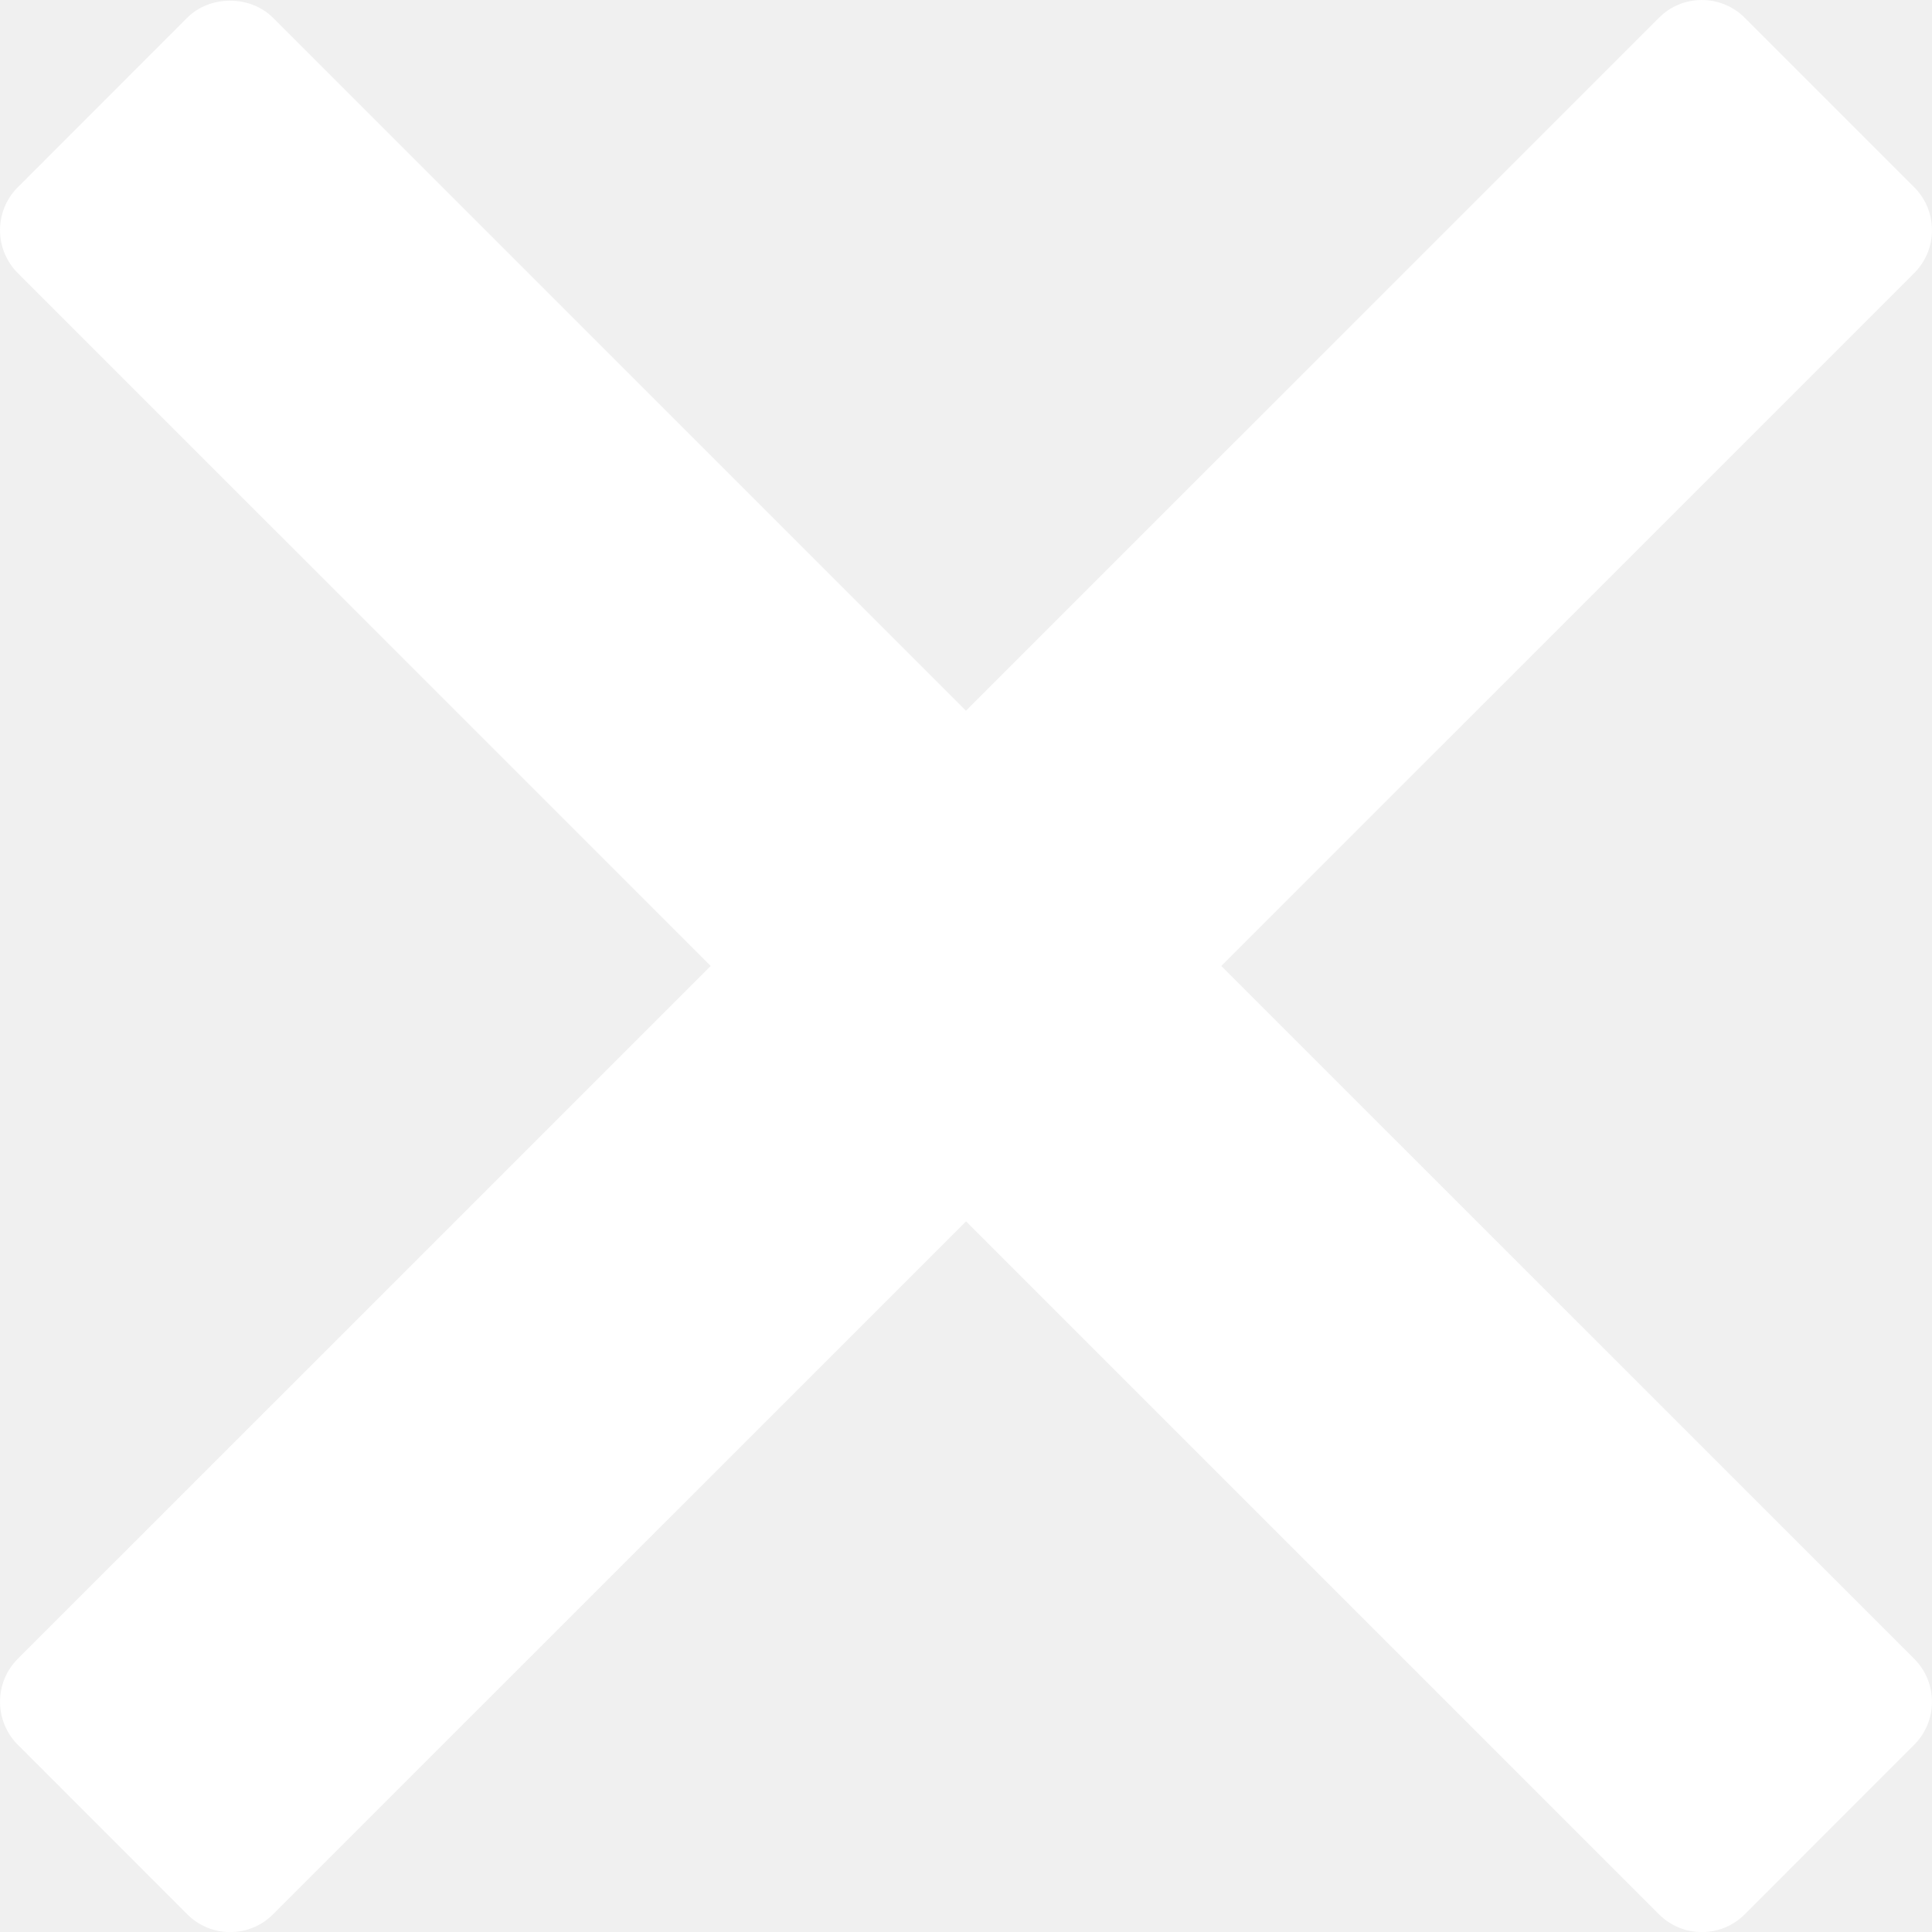
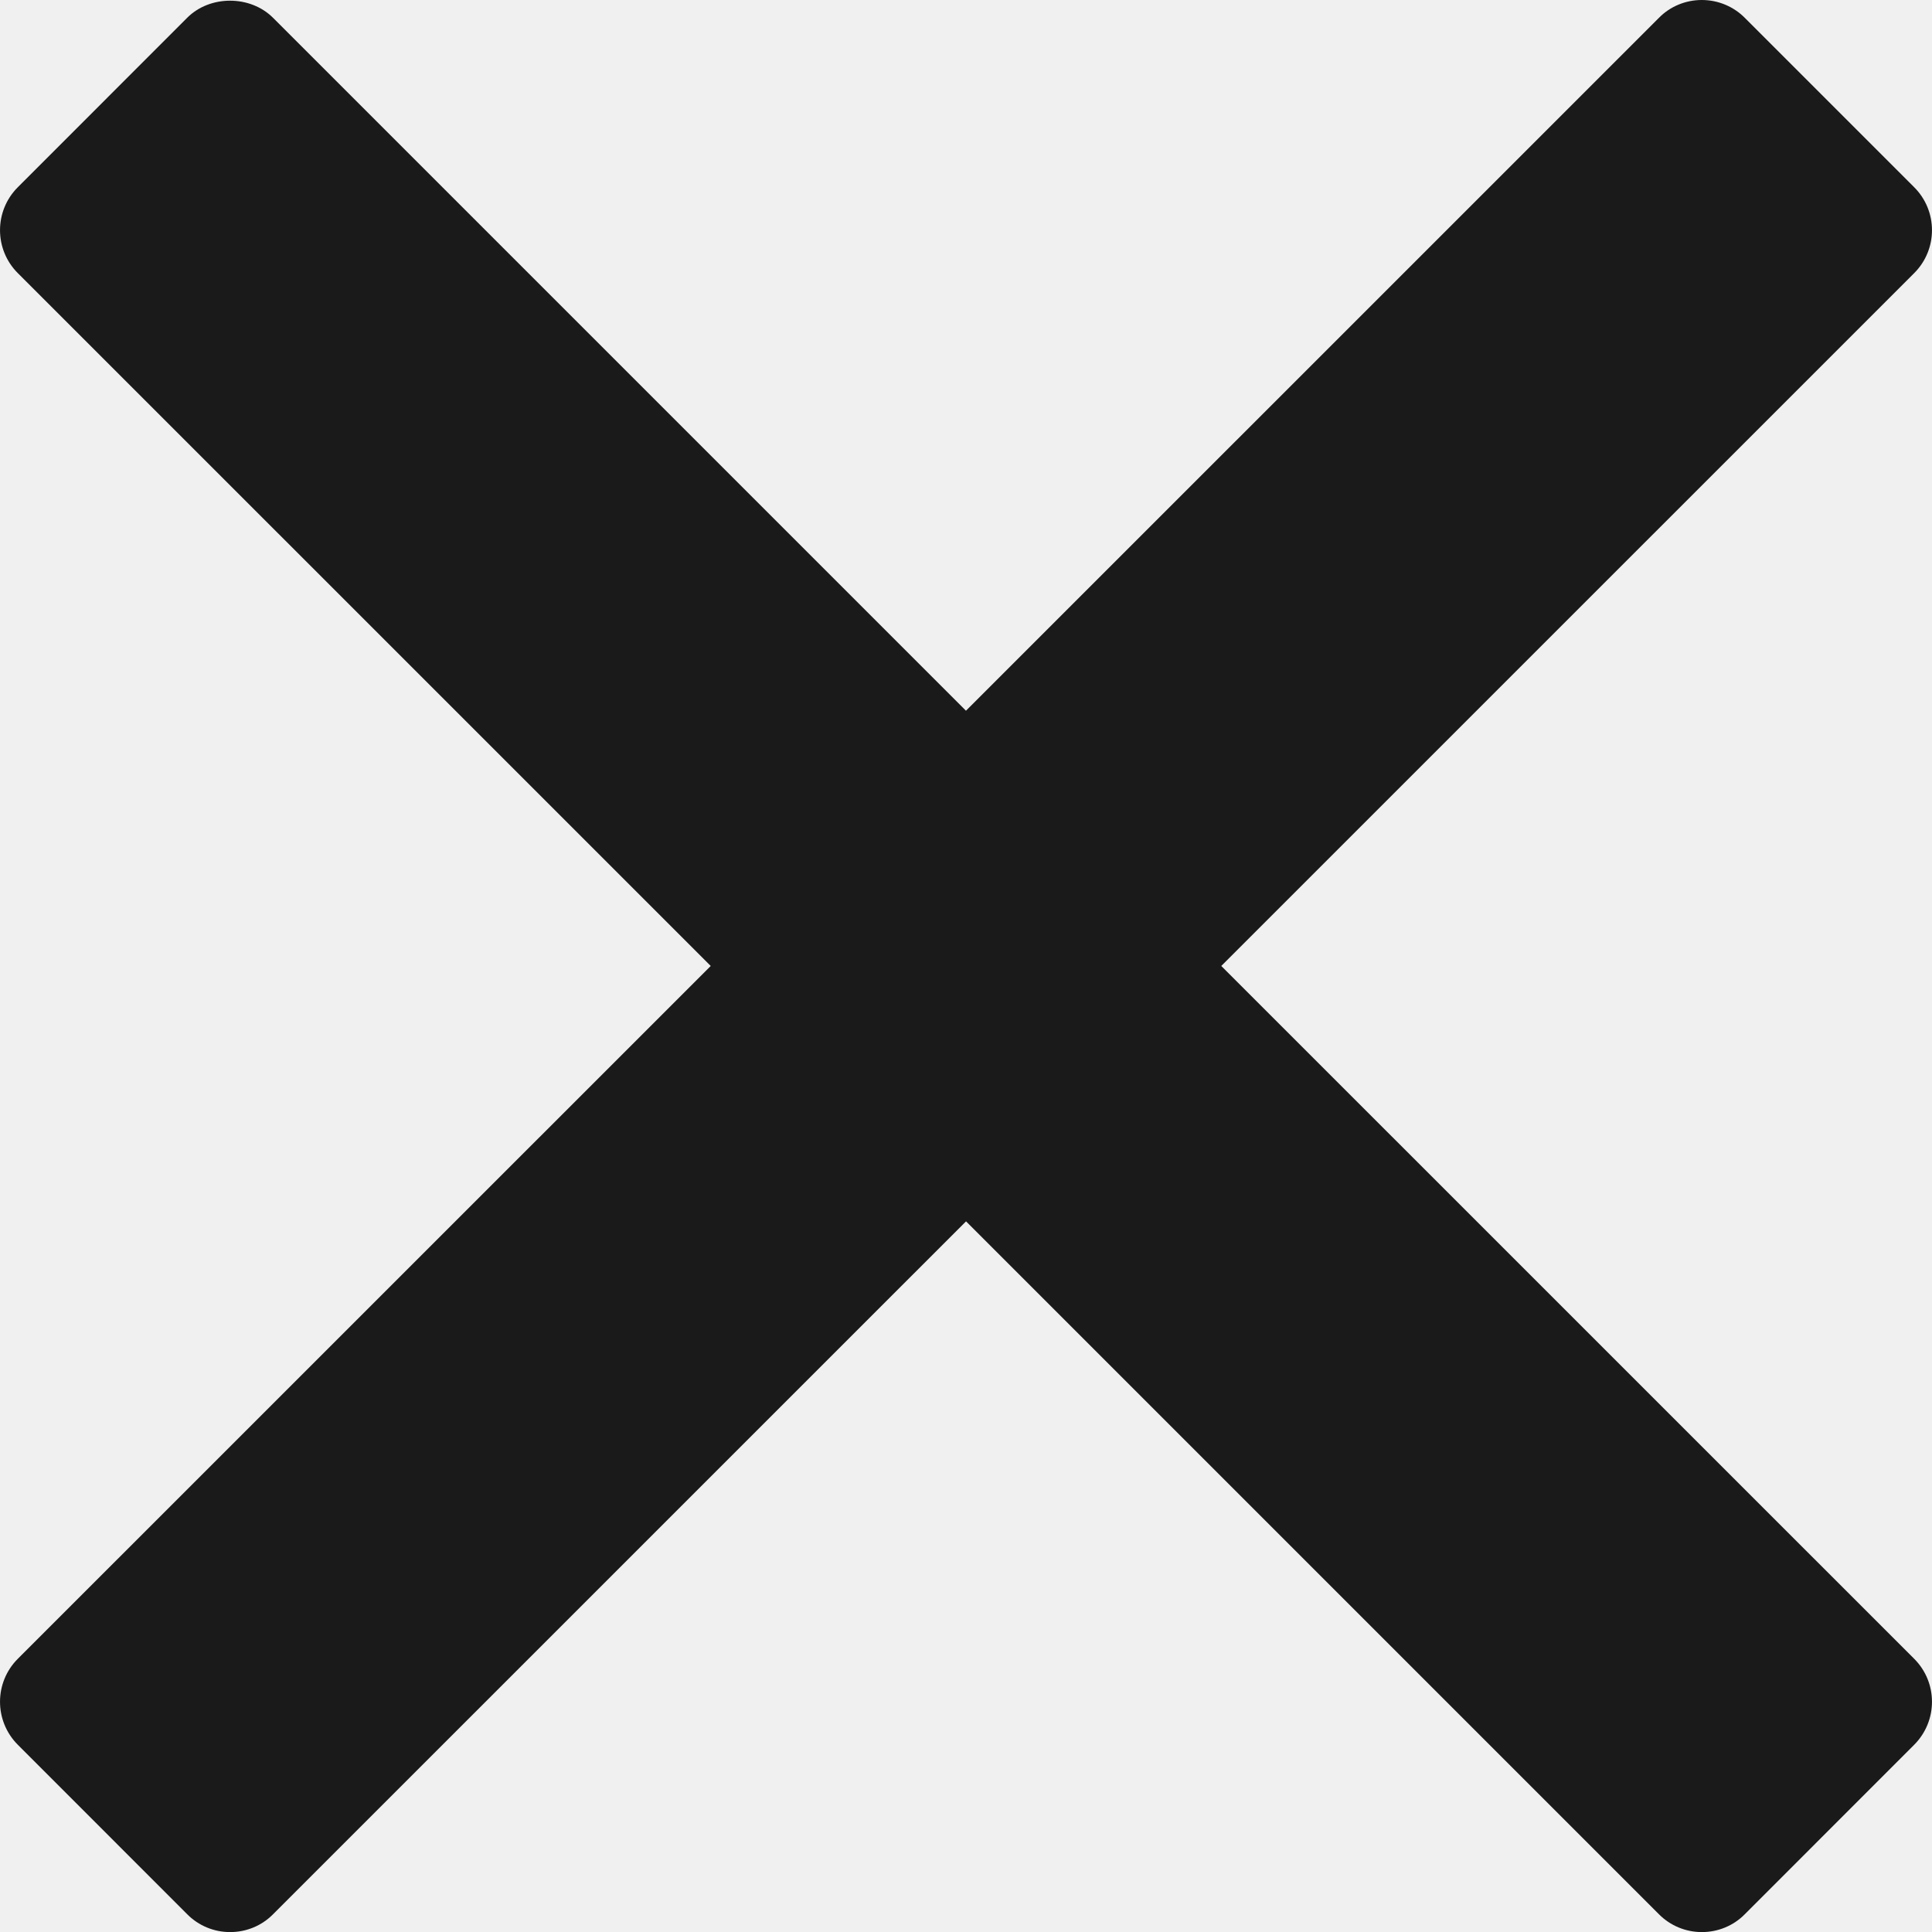
<svg xmlns="http://www.w3.org/2000/svg" version="1.0" id="Layer_1" x="0px" y="0px" width="23.867px" height="23.867px" viewBox="0 0 23.867 23.867" enable-background="new 0 0 23.867 23.867" xml:space="preserve">
-   <path fill="#FFFFFF" d="M15.087,11.933l8.56-8.559c0.293-0.293,0.293-0.768,0-1.061L21.554,0.22C21.414,0.079,21.223,0,21.023,0 c-0.199,0-0.391,0.079-0.529,0.22l-8.561,8.56l-8.56-8.56c-0.282-0.282-0.78-0.282-1.061,0L0.22,2.313 c-0.293,0.293-0.293,0.768,0,1.061l8.56,8.559l-8.56,8.559c-0.293,0.293-0.293,0.768,0,1.062l2.093,2.094 c0.141,0.142,0.331,0.22,0.53,0.22c0.199,0,0.39-0.078,0.53-0.22l8.561-8.56l8.56,8.56c0.141,0.142,0.332,0.22,0.53,0.22 c0.199,0,0.39-0.078,0.53-0.22l2.093-2.094c0.293-0.294,0.293-0.769,0-1.062L15.087,11.933z" />
+   <path fill="#1a1a1a" d="M15.087,11.933l8.56-8.559c0.293-0.293,0.293-0.768,0-1.061L21.554,0.22C21.414,0.079,21.223,0,21.023,0 c-0.199,0-0.391,0.079-0.529,0.22l-8.561,8.56l-8.56-8.56c-0.282-0.282-0.78-0.282-1.061,0L0.22,2.313 c-0.293,0.293-0.293,0.768,0,1.061l8.56,8.559l-8.56,8.559c-0.293,0.293-0.293,0.768,0,1.062l2.093,2.094 c0.141,0.142,0.331,0.22,0.53,0.22c0.199,0,0.39-0.078,0.53-0.22l8.561-8.56l8.56,8.56c0.141,0.142,0.332,0.22,0.53,0.22 c0.199,0,0.39-0.078,0.53-0.22l2.093-2.094c0.293-0.294,0.293-0.769,0-1.062L15.087,11.933z" />
</svg>
